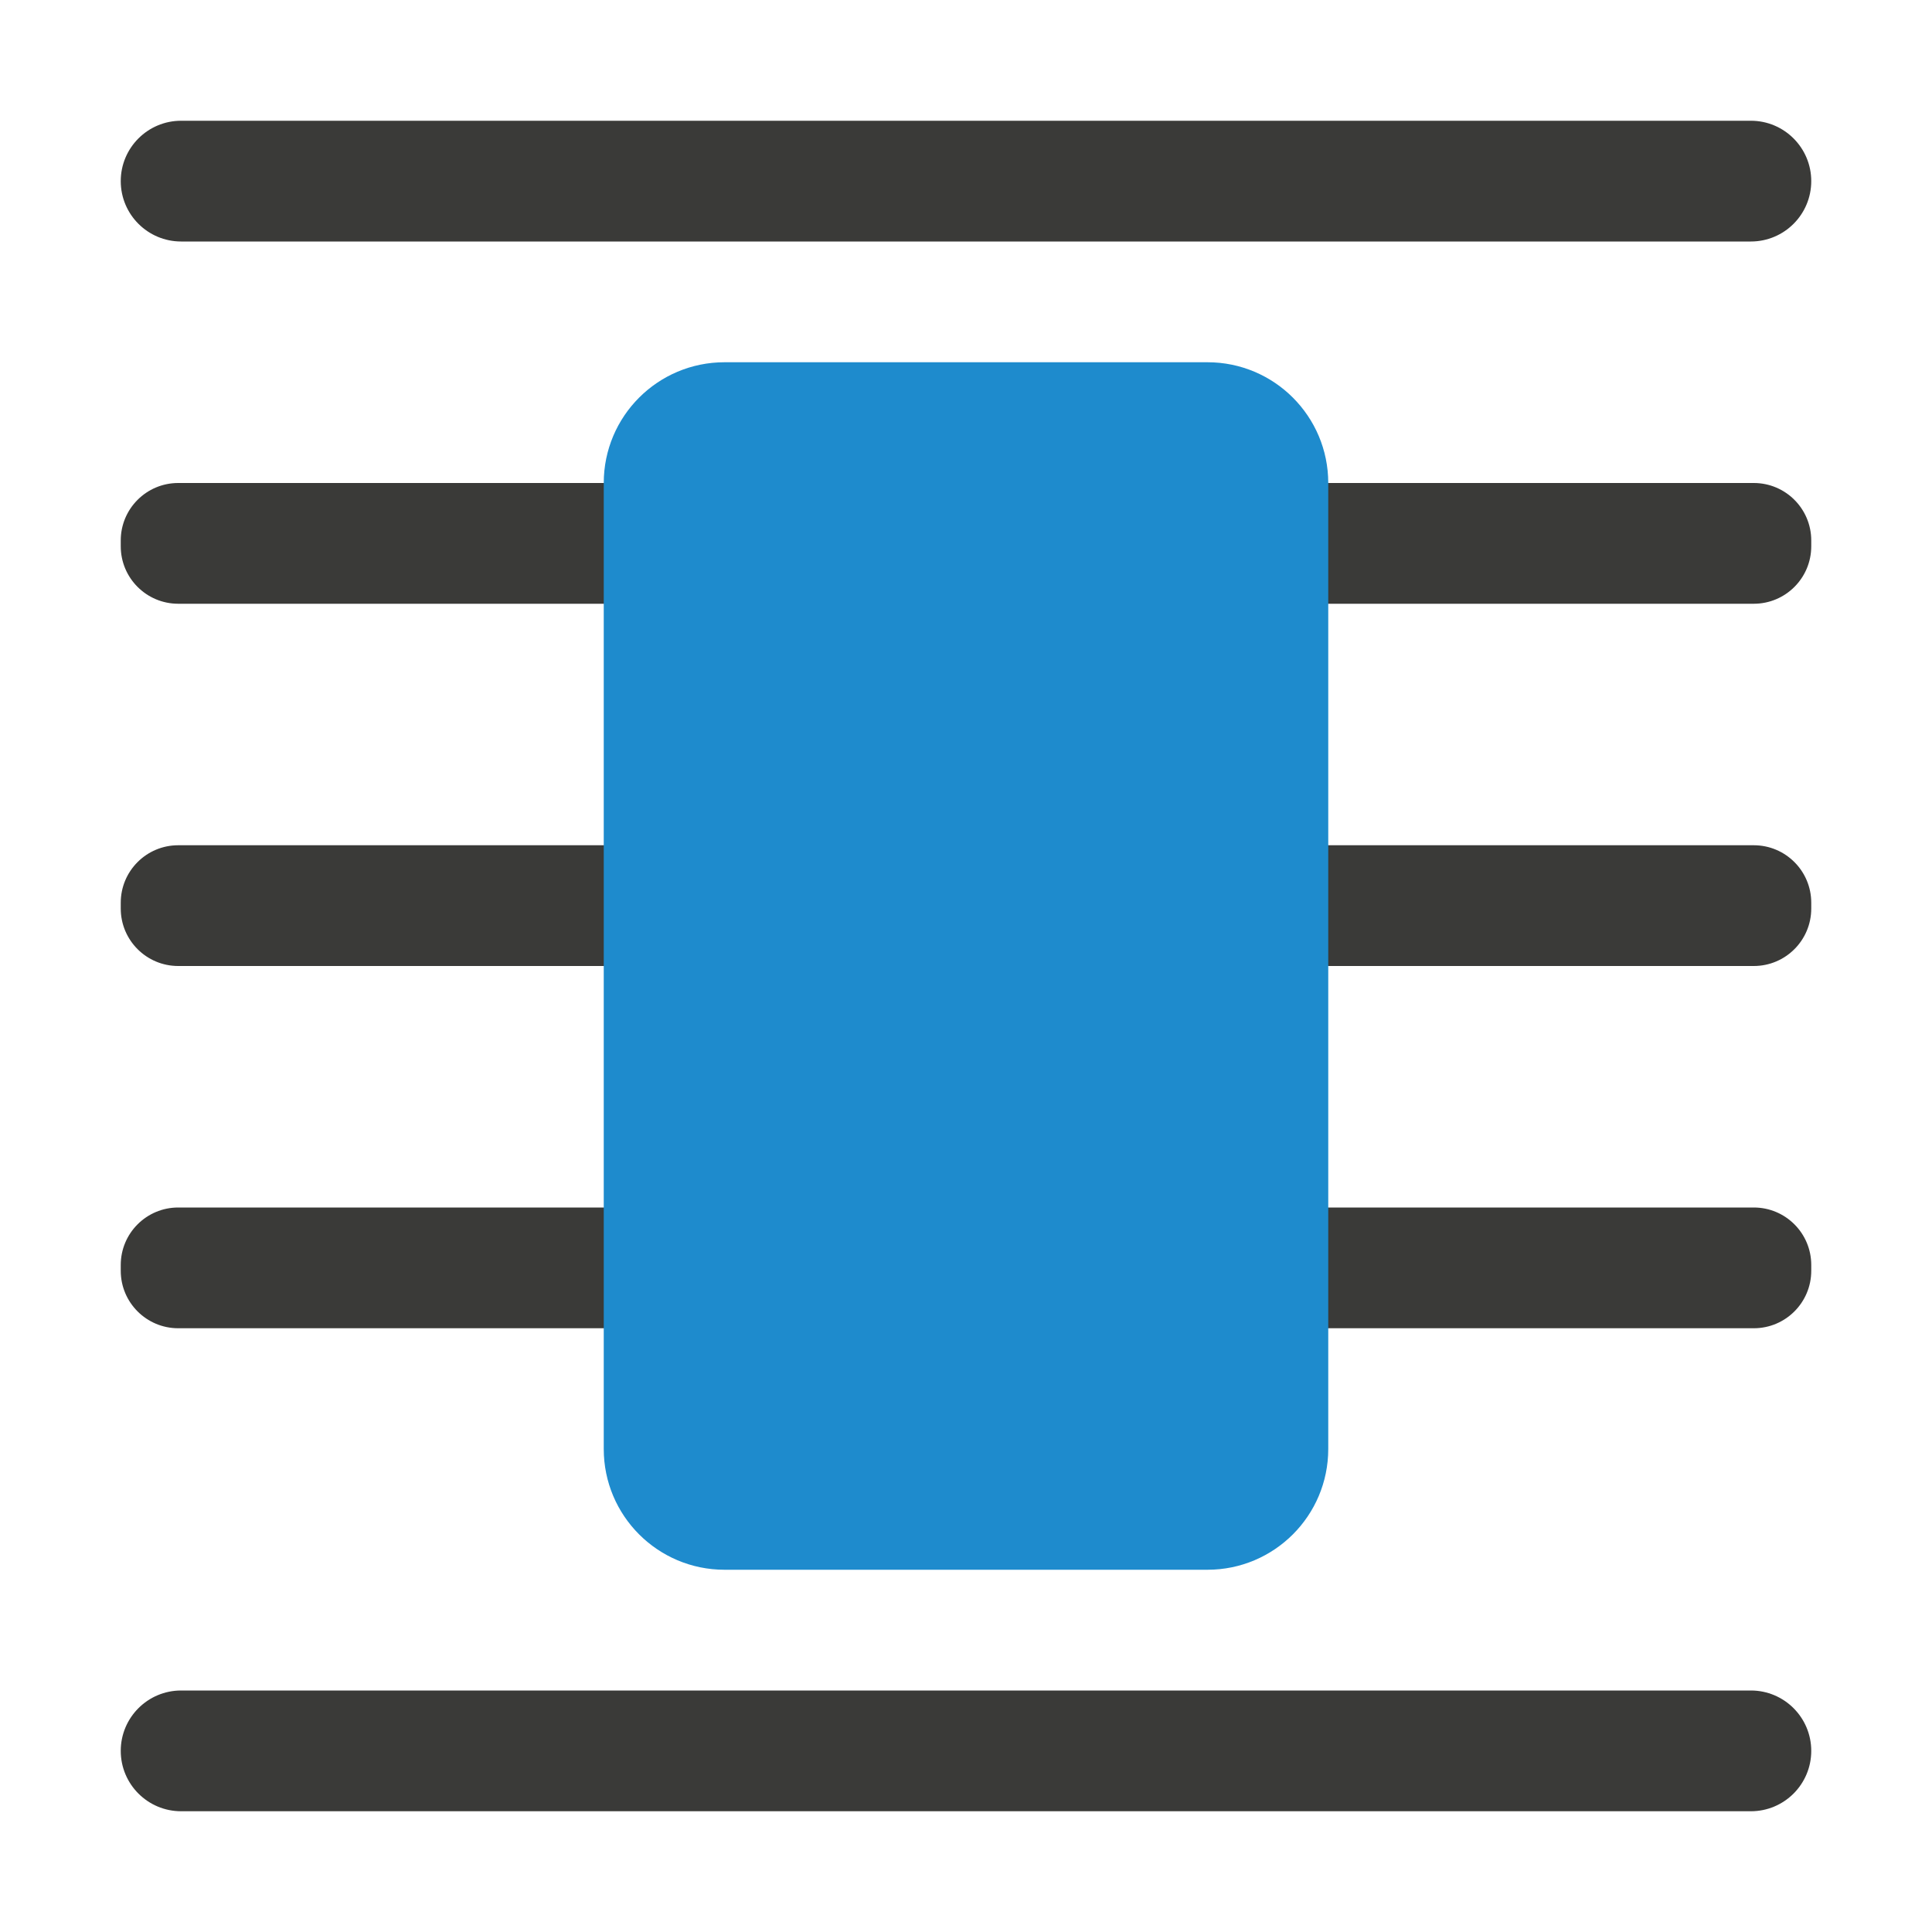
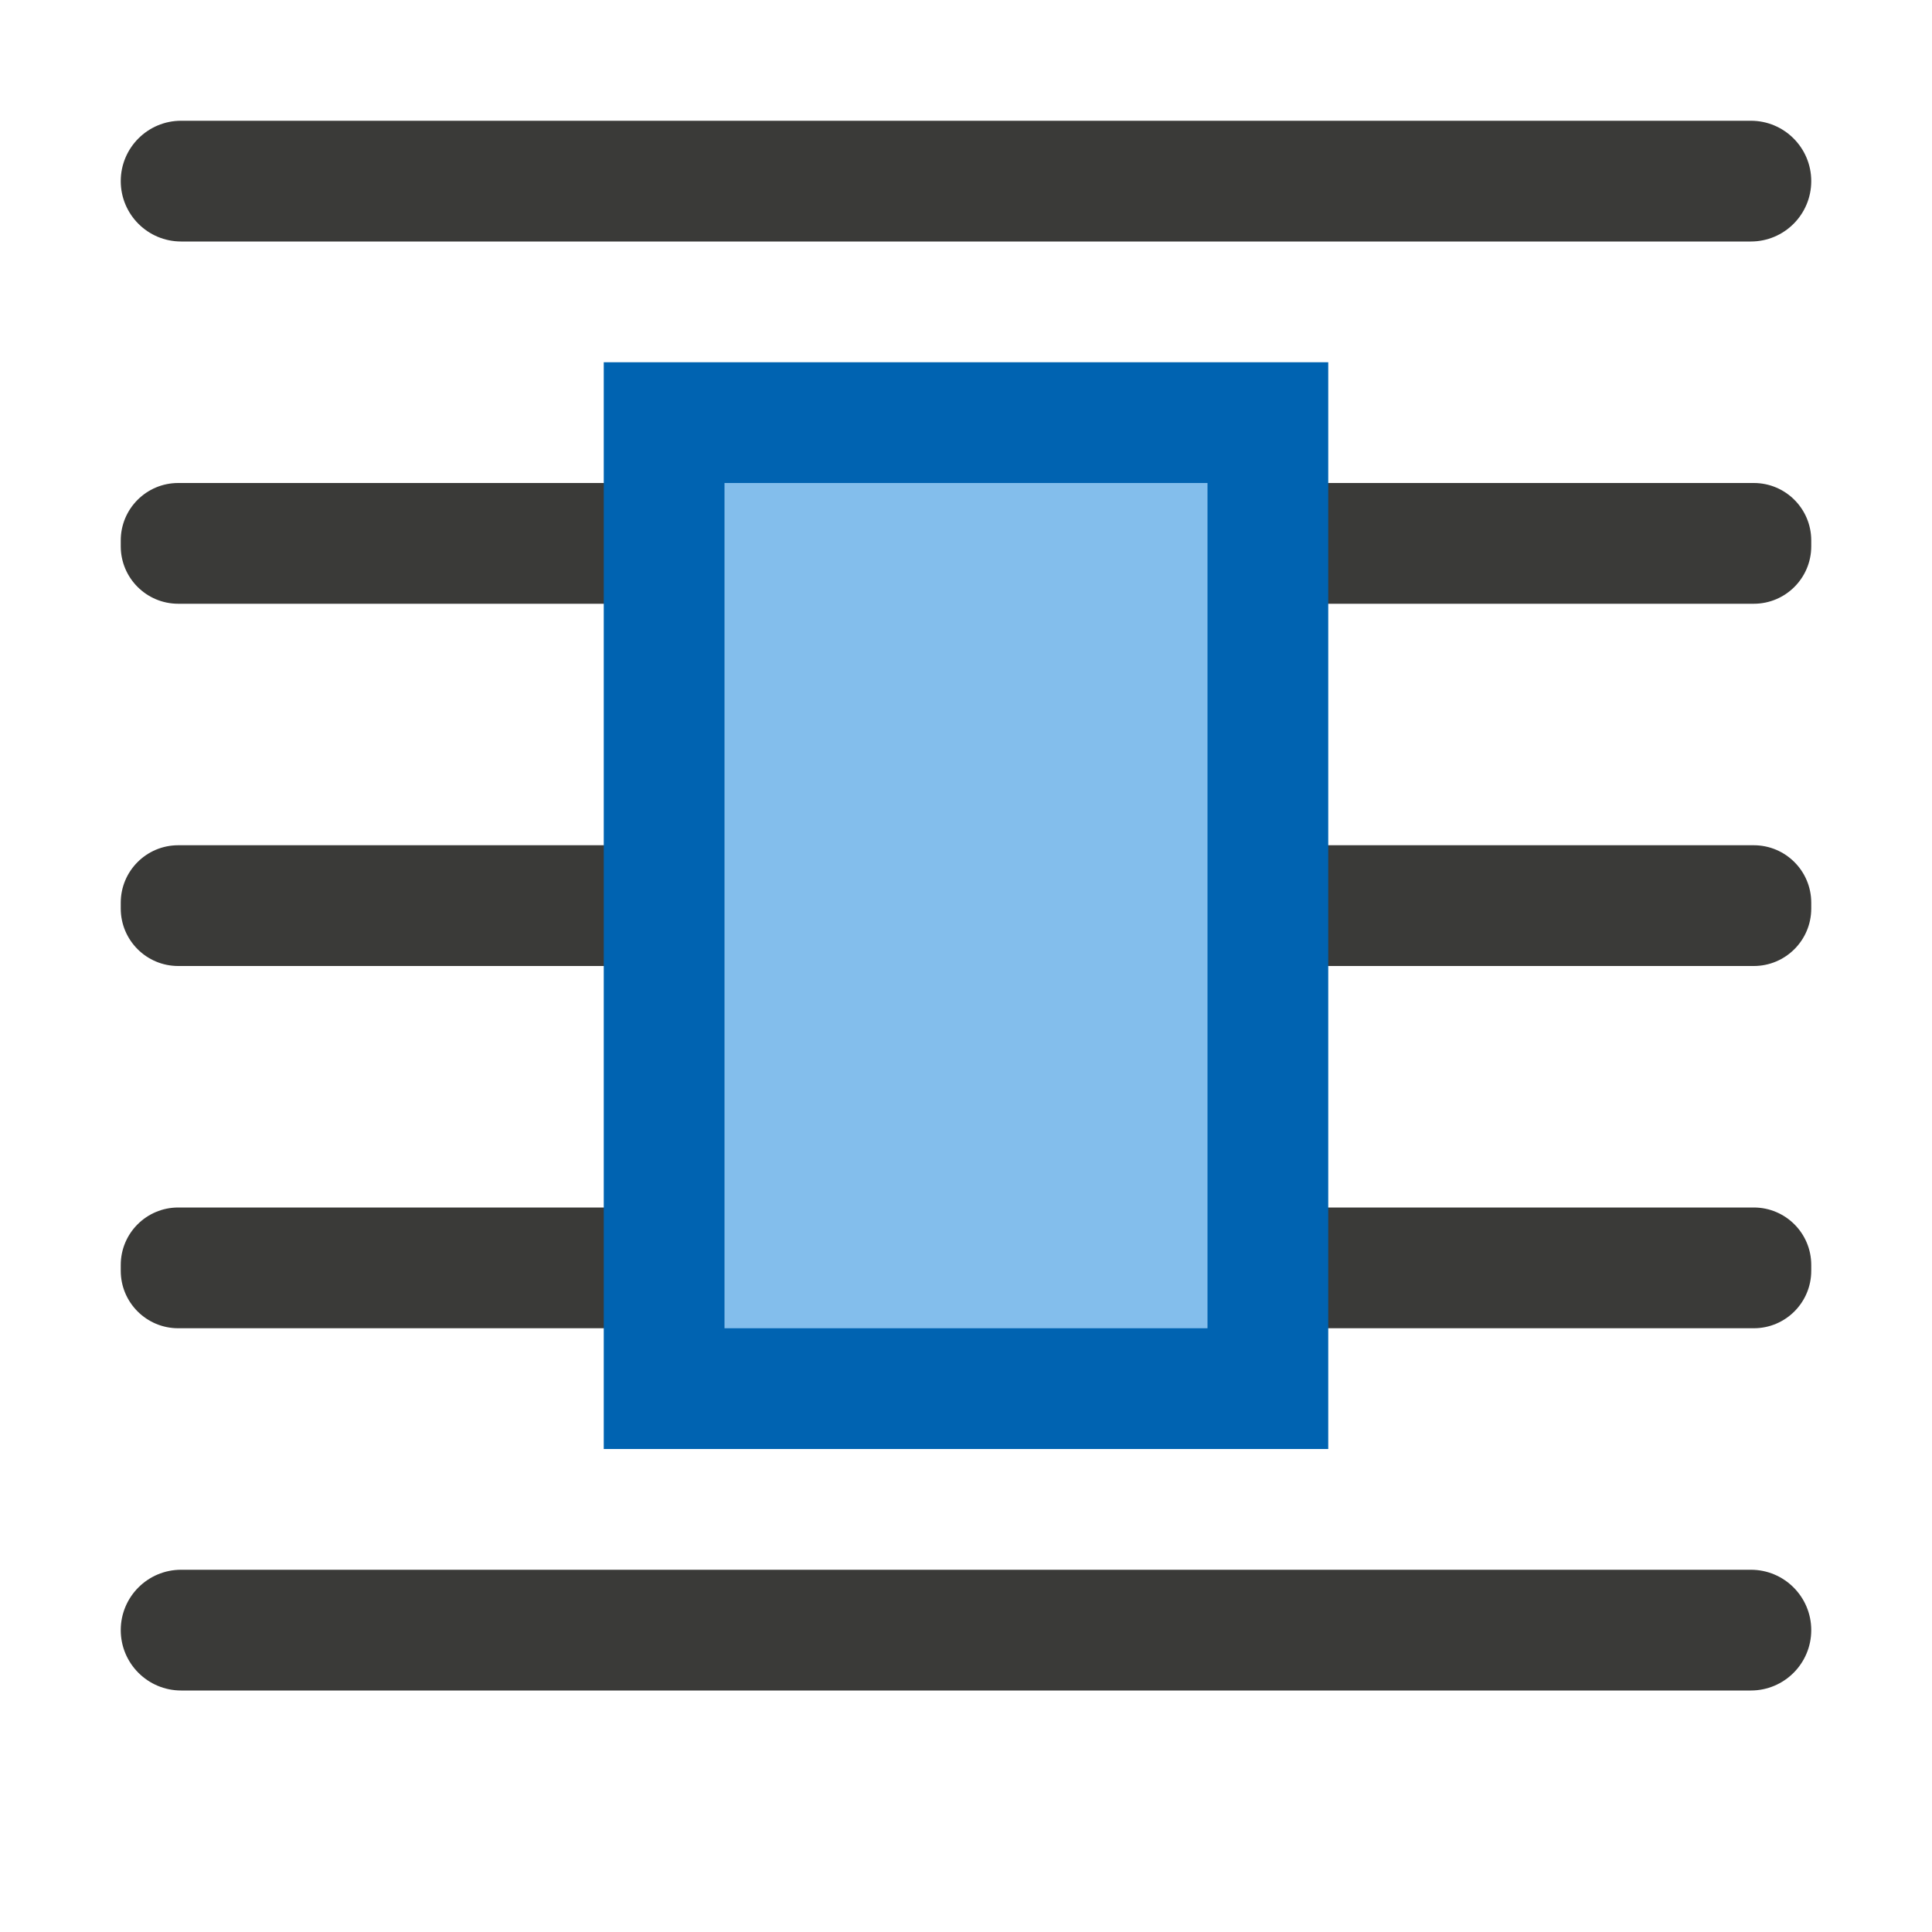
<svg xmlns="http://www.w3.org/2000/svg" viewBox="0 0 16 16">
  <g fill="#3a3a38">
    <rect height="1" ry=".5" width="14" x="1" y="1" />
    <rect height="1" ry=".476" width="14" x="1" y="10" />
-     <rect height="1" ry=".5" width="14" x="1" y="14" />
+     <rect height="1" ry=".5" width="14" x="1" y="13" />
    <rect height="1" ry=".476" width="14" x="1" y="4" />
    <rect height="1" ry=".476" width="14" x="1" y="7" />
  </g>
-   <rect fill="#1e8bcd" height="10" ry="1" width="6" x="5" y="3" />
+   <path d="m5 3h6v9h-6z" fill="#0063b1" />
+   <path d="m6 4h4v7h-4z" fill="#83beec" stroke-width=".73" />
</svg>
